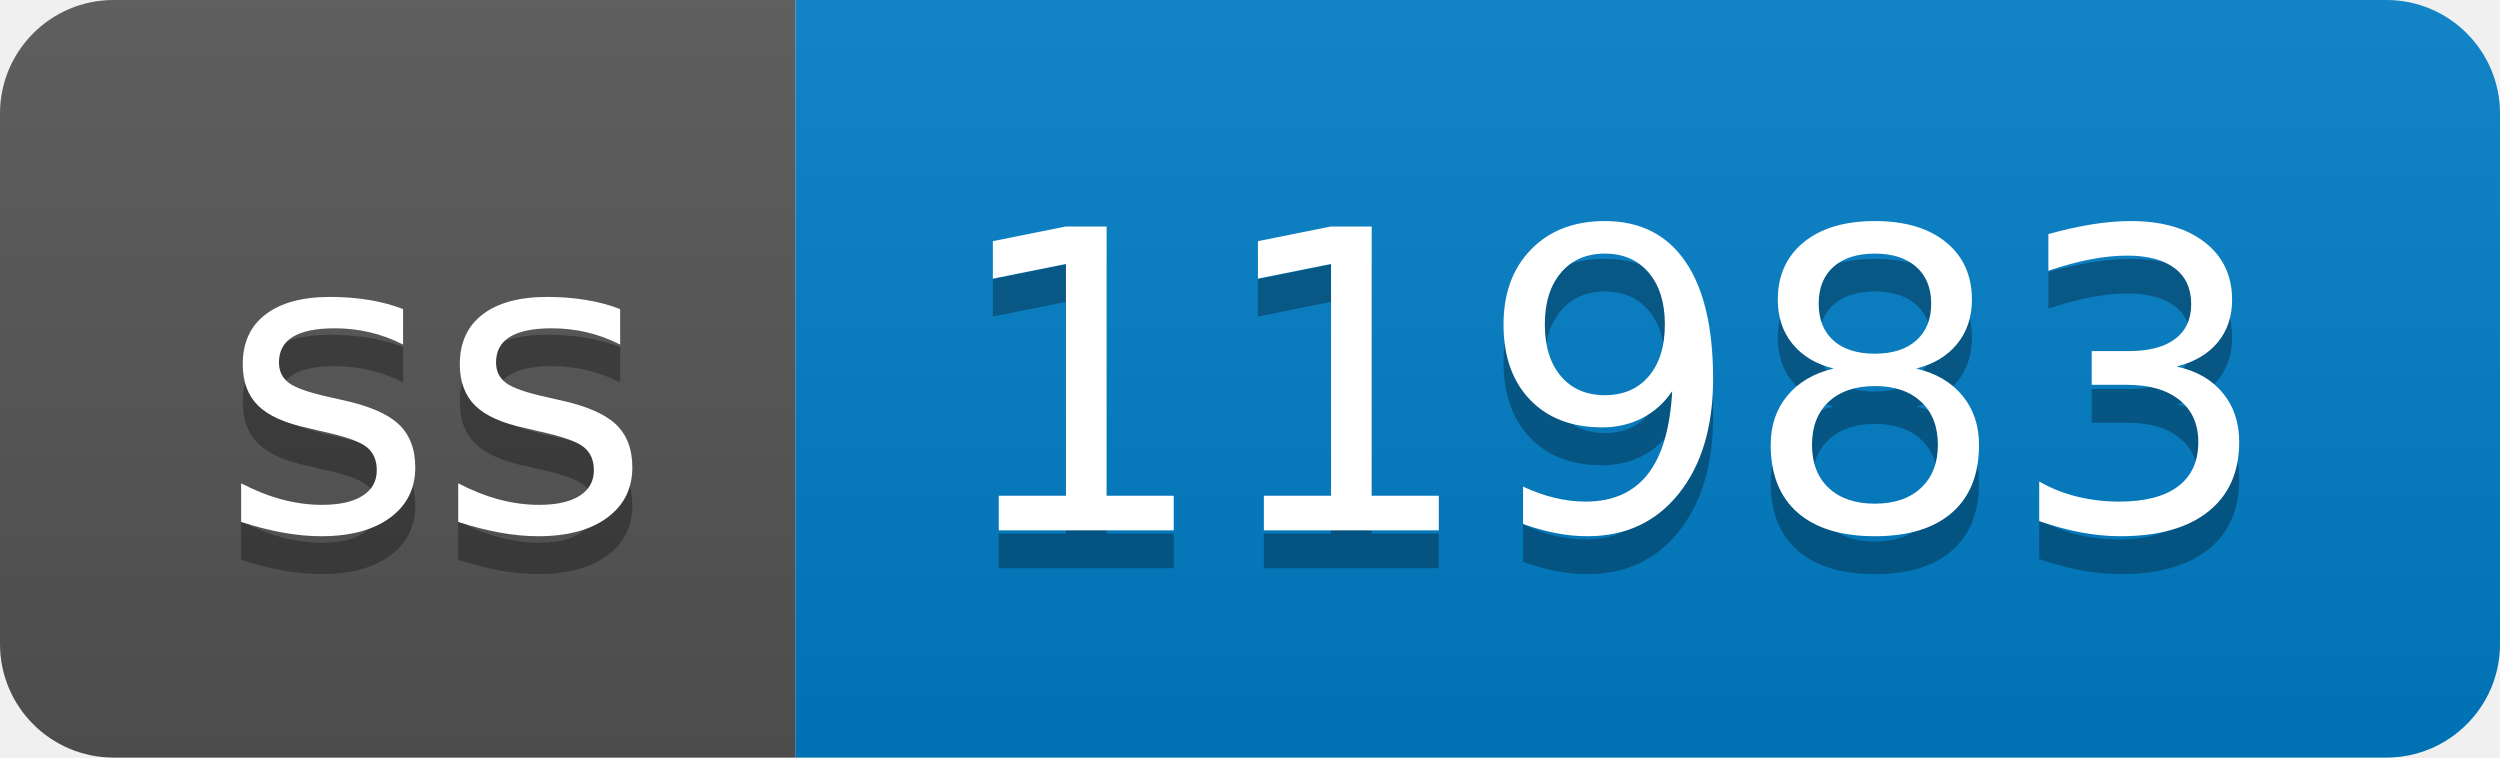
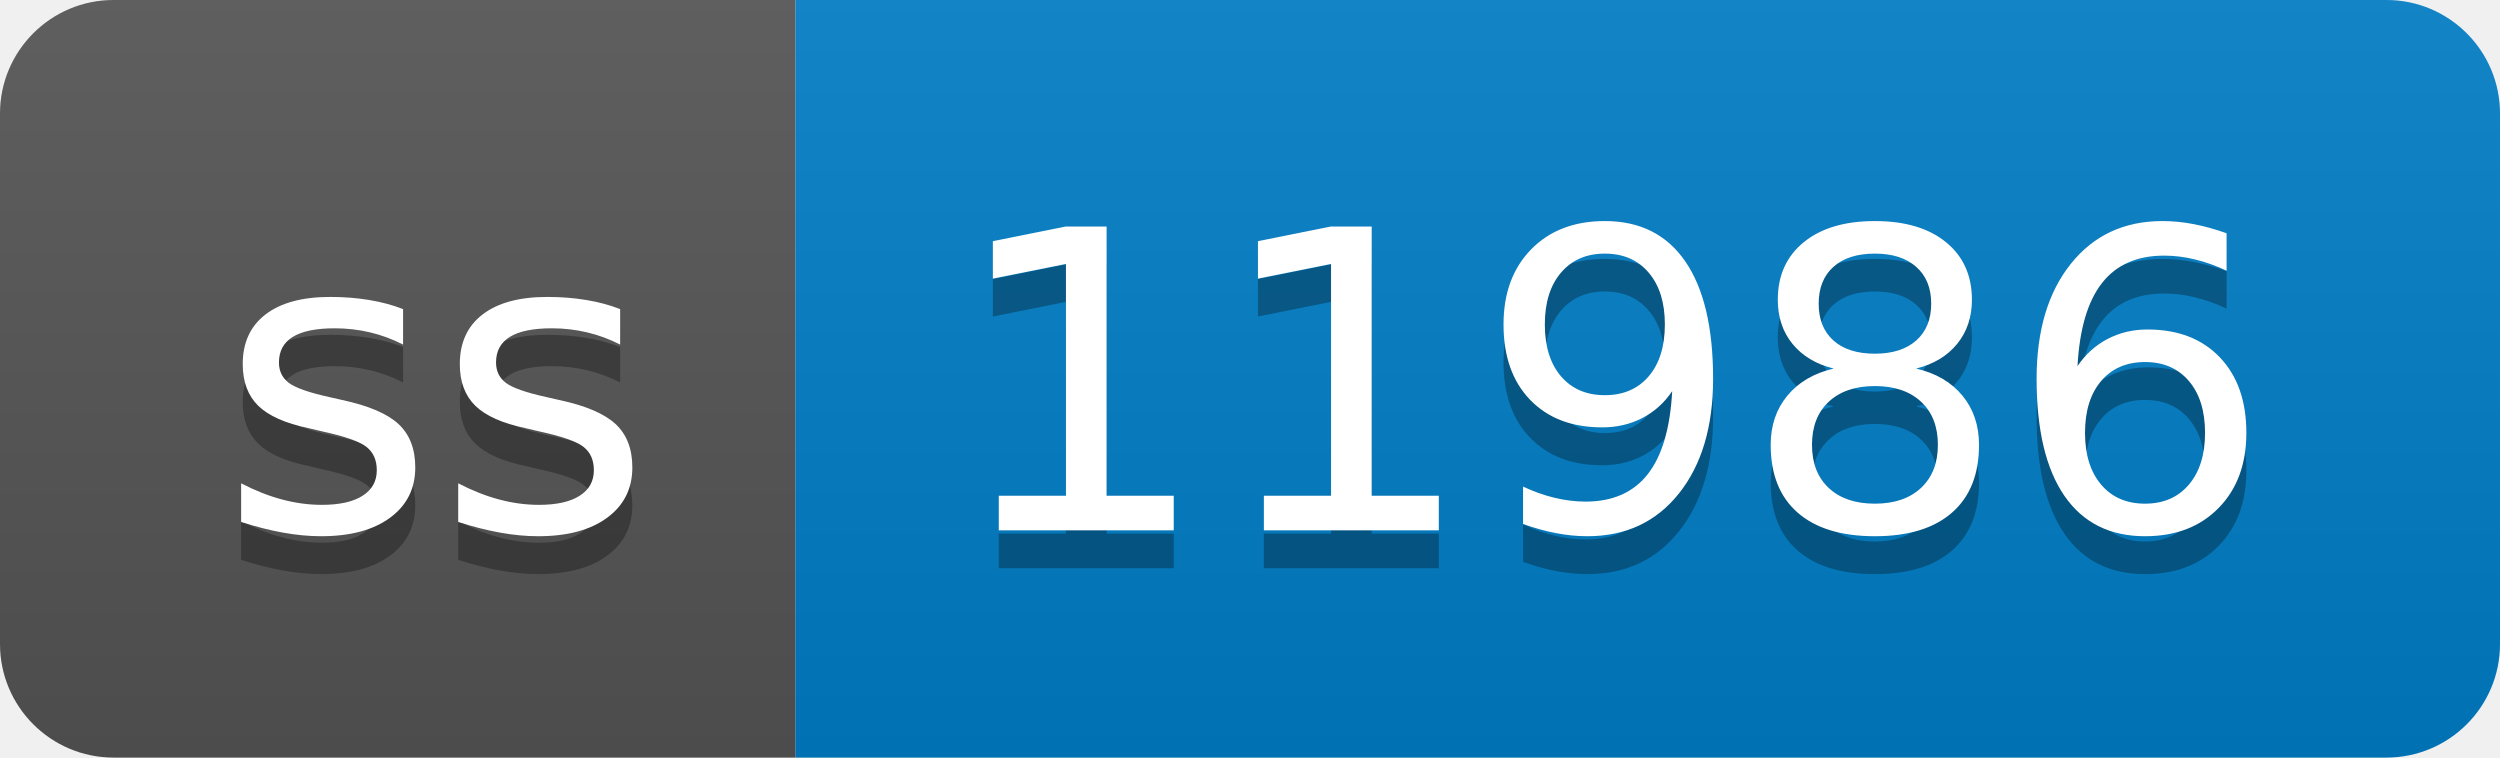
- <svg xmlns="http://www.w3.org/2000/svg" width="66" height="20" role="img" aria-label="ss: 11983">
+ <svg xmlns="http://www.w3.org/2000/svg" width="66" height="20" role="img" aria-label="ss: 11986">
  <linearGradient id="s" x2="0" y2="100%">
    <stop offset="0" stop-color="#bbb" stop-opacity=".1" />
    <stop offset="1" stop-opacity=".1" />
  </linearGradient>
  <clipPath id="r">
    <rect width="66" height="20" rx="3" fill="#fff" />
  </clipPath>
  <g clip-path="url(#r)">
    <rect width="21" height="20" fill="#555" />
    <rect x="21" width="45" height="20" fill="#007ec6" />
    <rect width="66" height="20" fill="url(#s)" />
  </g>
  <g fill="#fff" text-anchor="middle" font-family="Verdana,Geneva,DejaVu Sans,sans-serif" text-rendering="geometricPrecision" font-size="110">
    <text aria-hidden="true" x="115" y="150" fill="#010101" fill-opacity=".3" transform="scale(.1)" textLength="110">ss</text>
    <text x="115" y="140" transform="scale(.1)" fill="#fff" textLength="110">ss</text>
-     <text aria-hidden="true" x="425" y="150" fill="#010101" fill-opacity=".3" transform="scale(.1)" textLength="350">11983</text>
-     <text x="425" y="140" transform="scale(.1)" fill="#fff" textLength="350">11983</text>
+     <text aria-hidden="true" x="425" y="150" fill="#010101" fill-opacity=".3" transform="scale(.1)" textLength="350">11986</text>
+     <text x="425" y="140" transform="scale(.1)" fill="#fff" textLength="350">11986</text>
  </g>
</svg>
